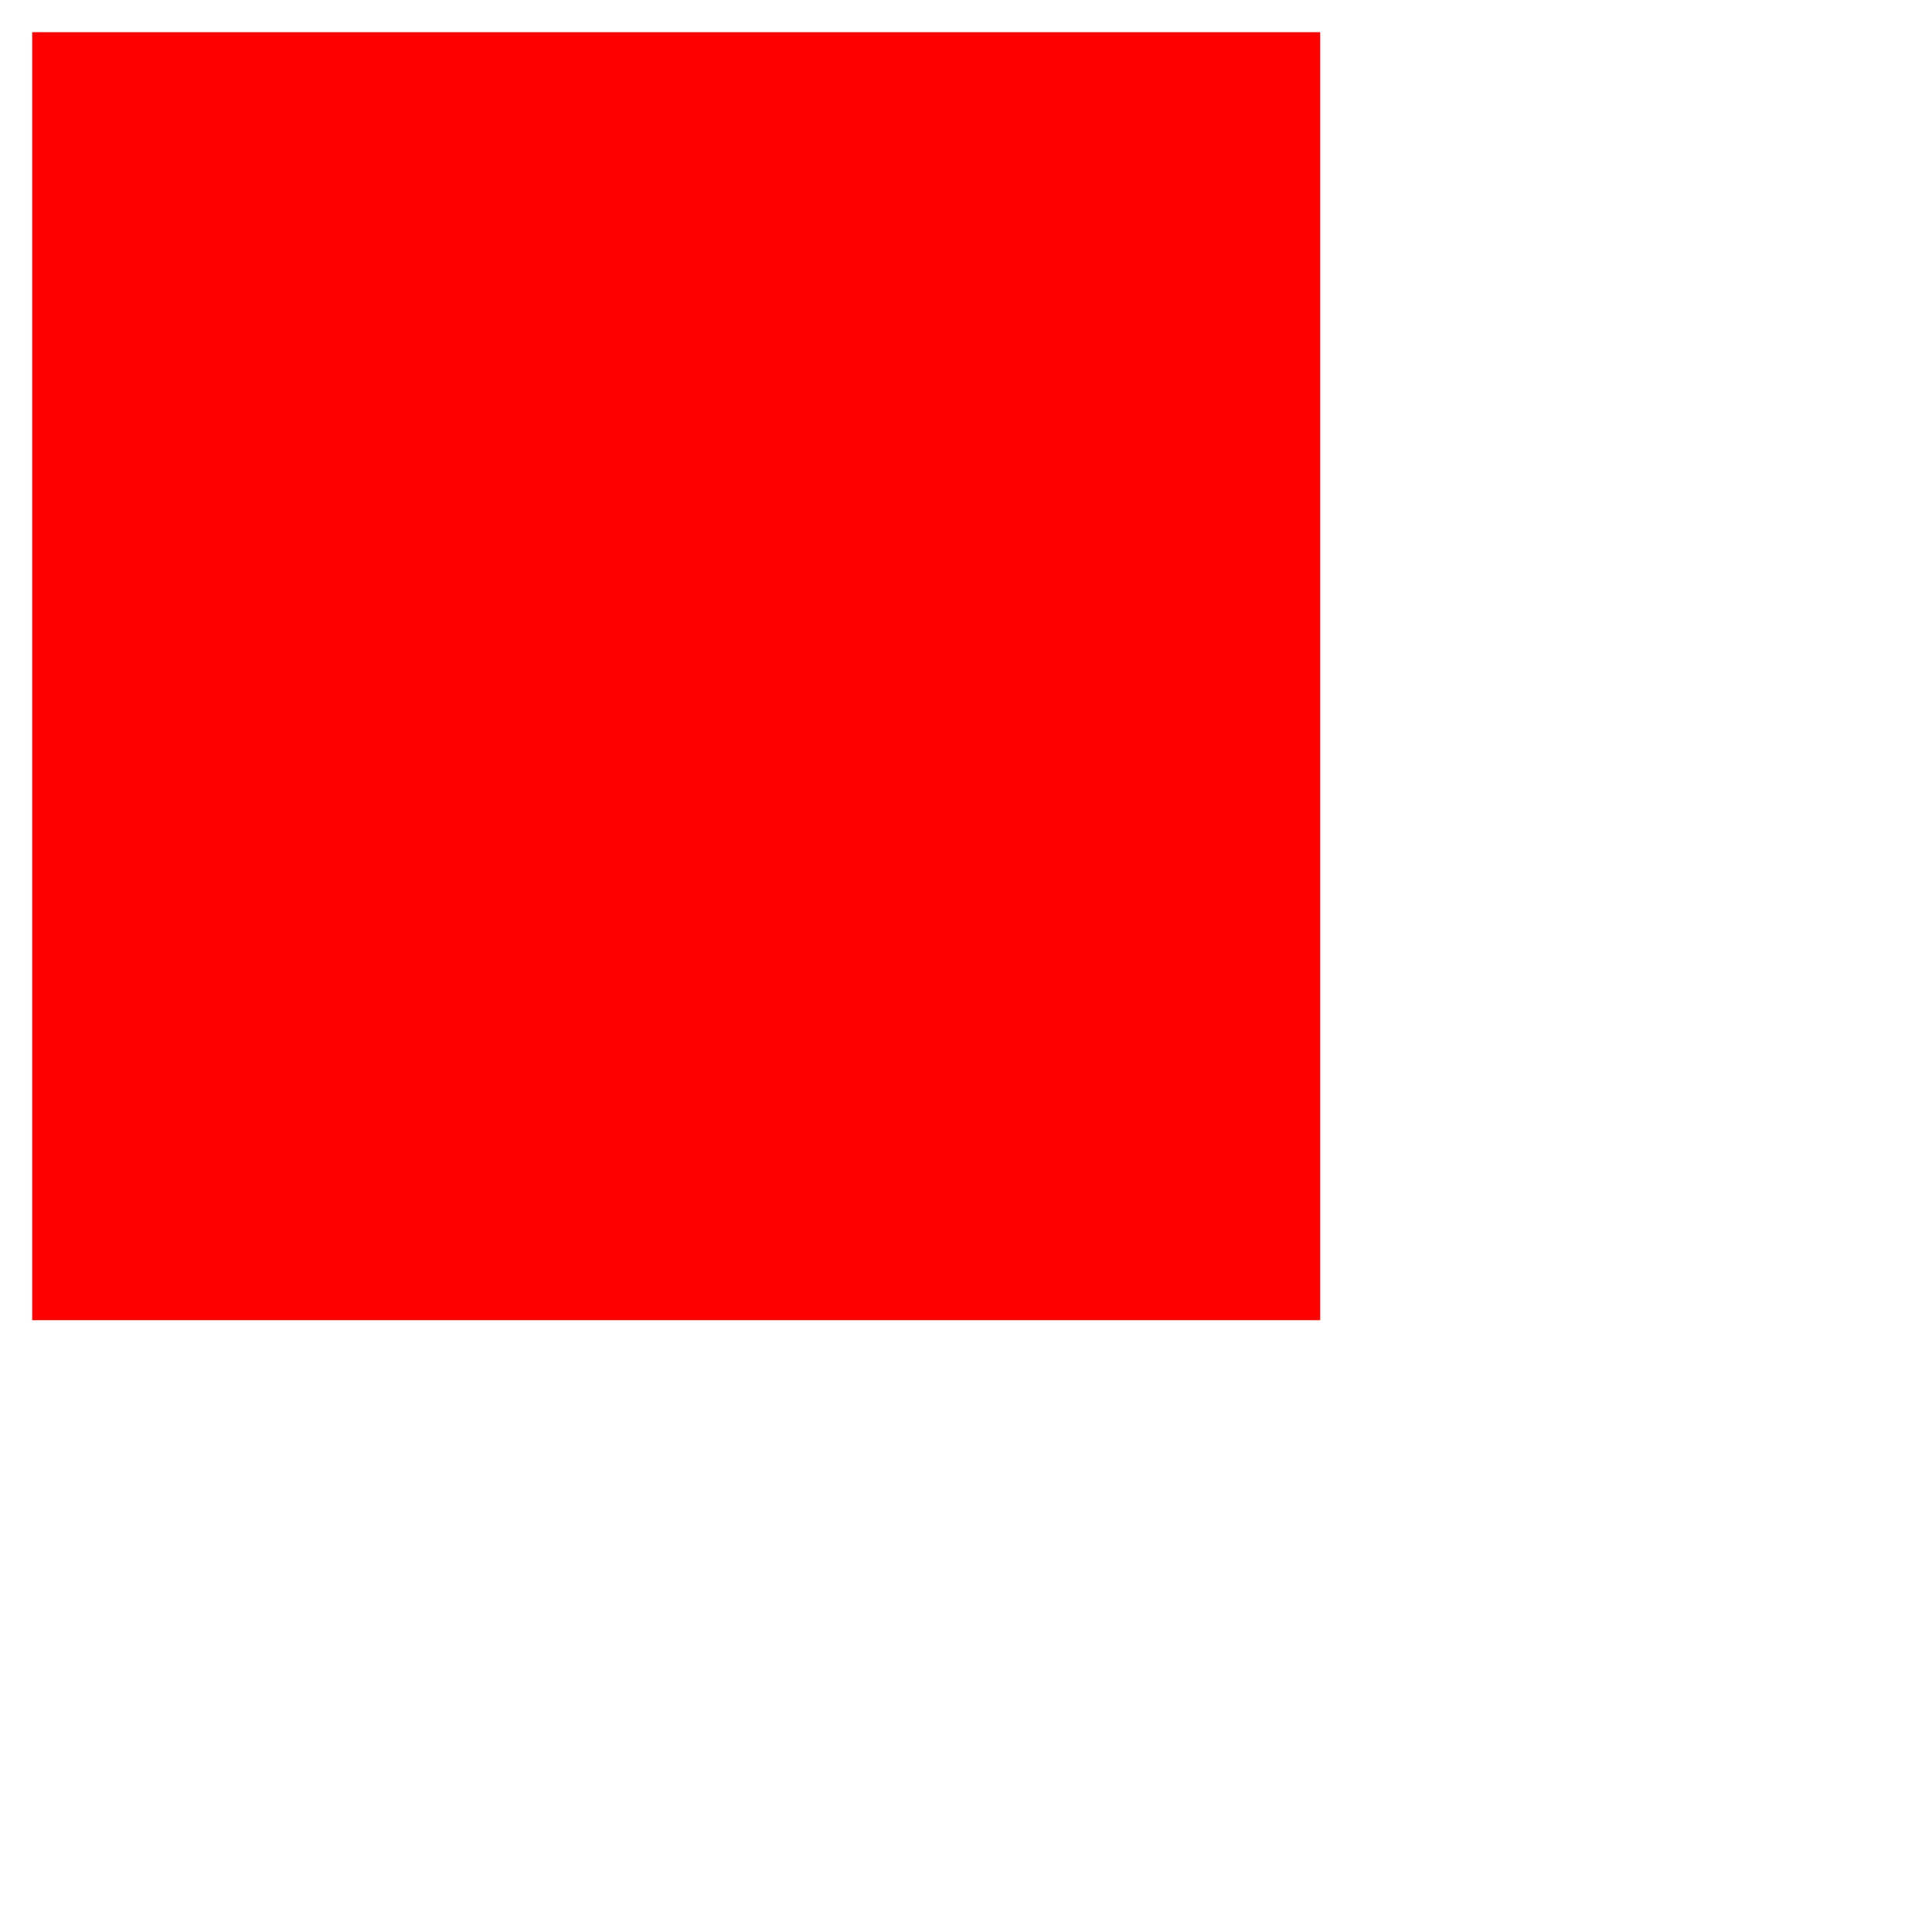
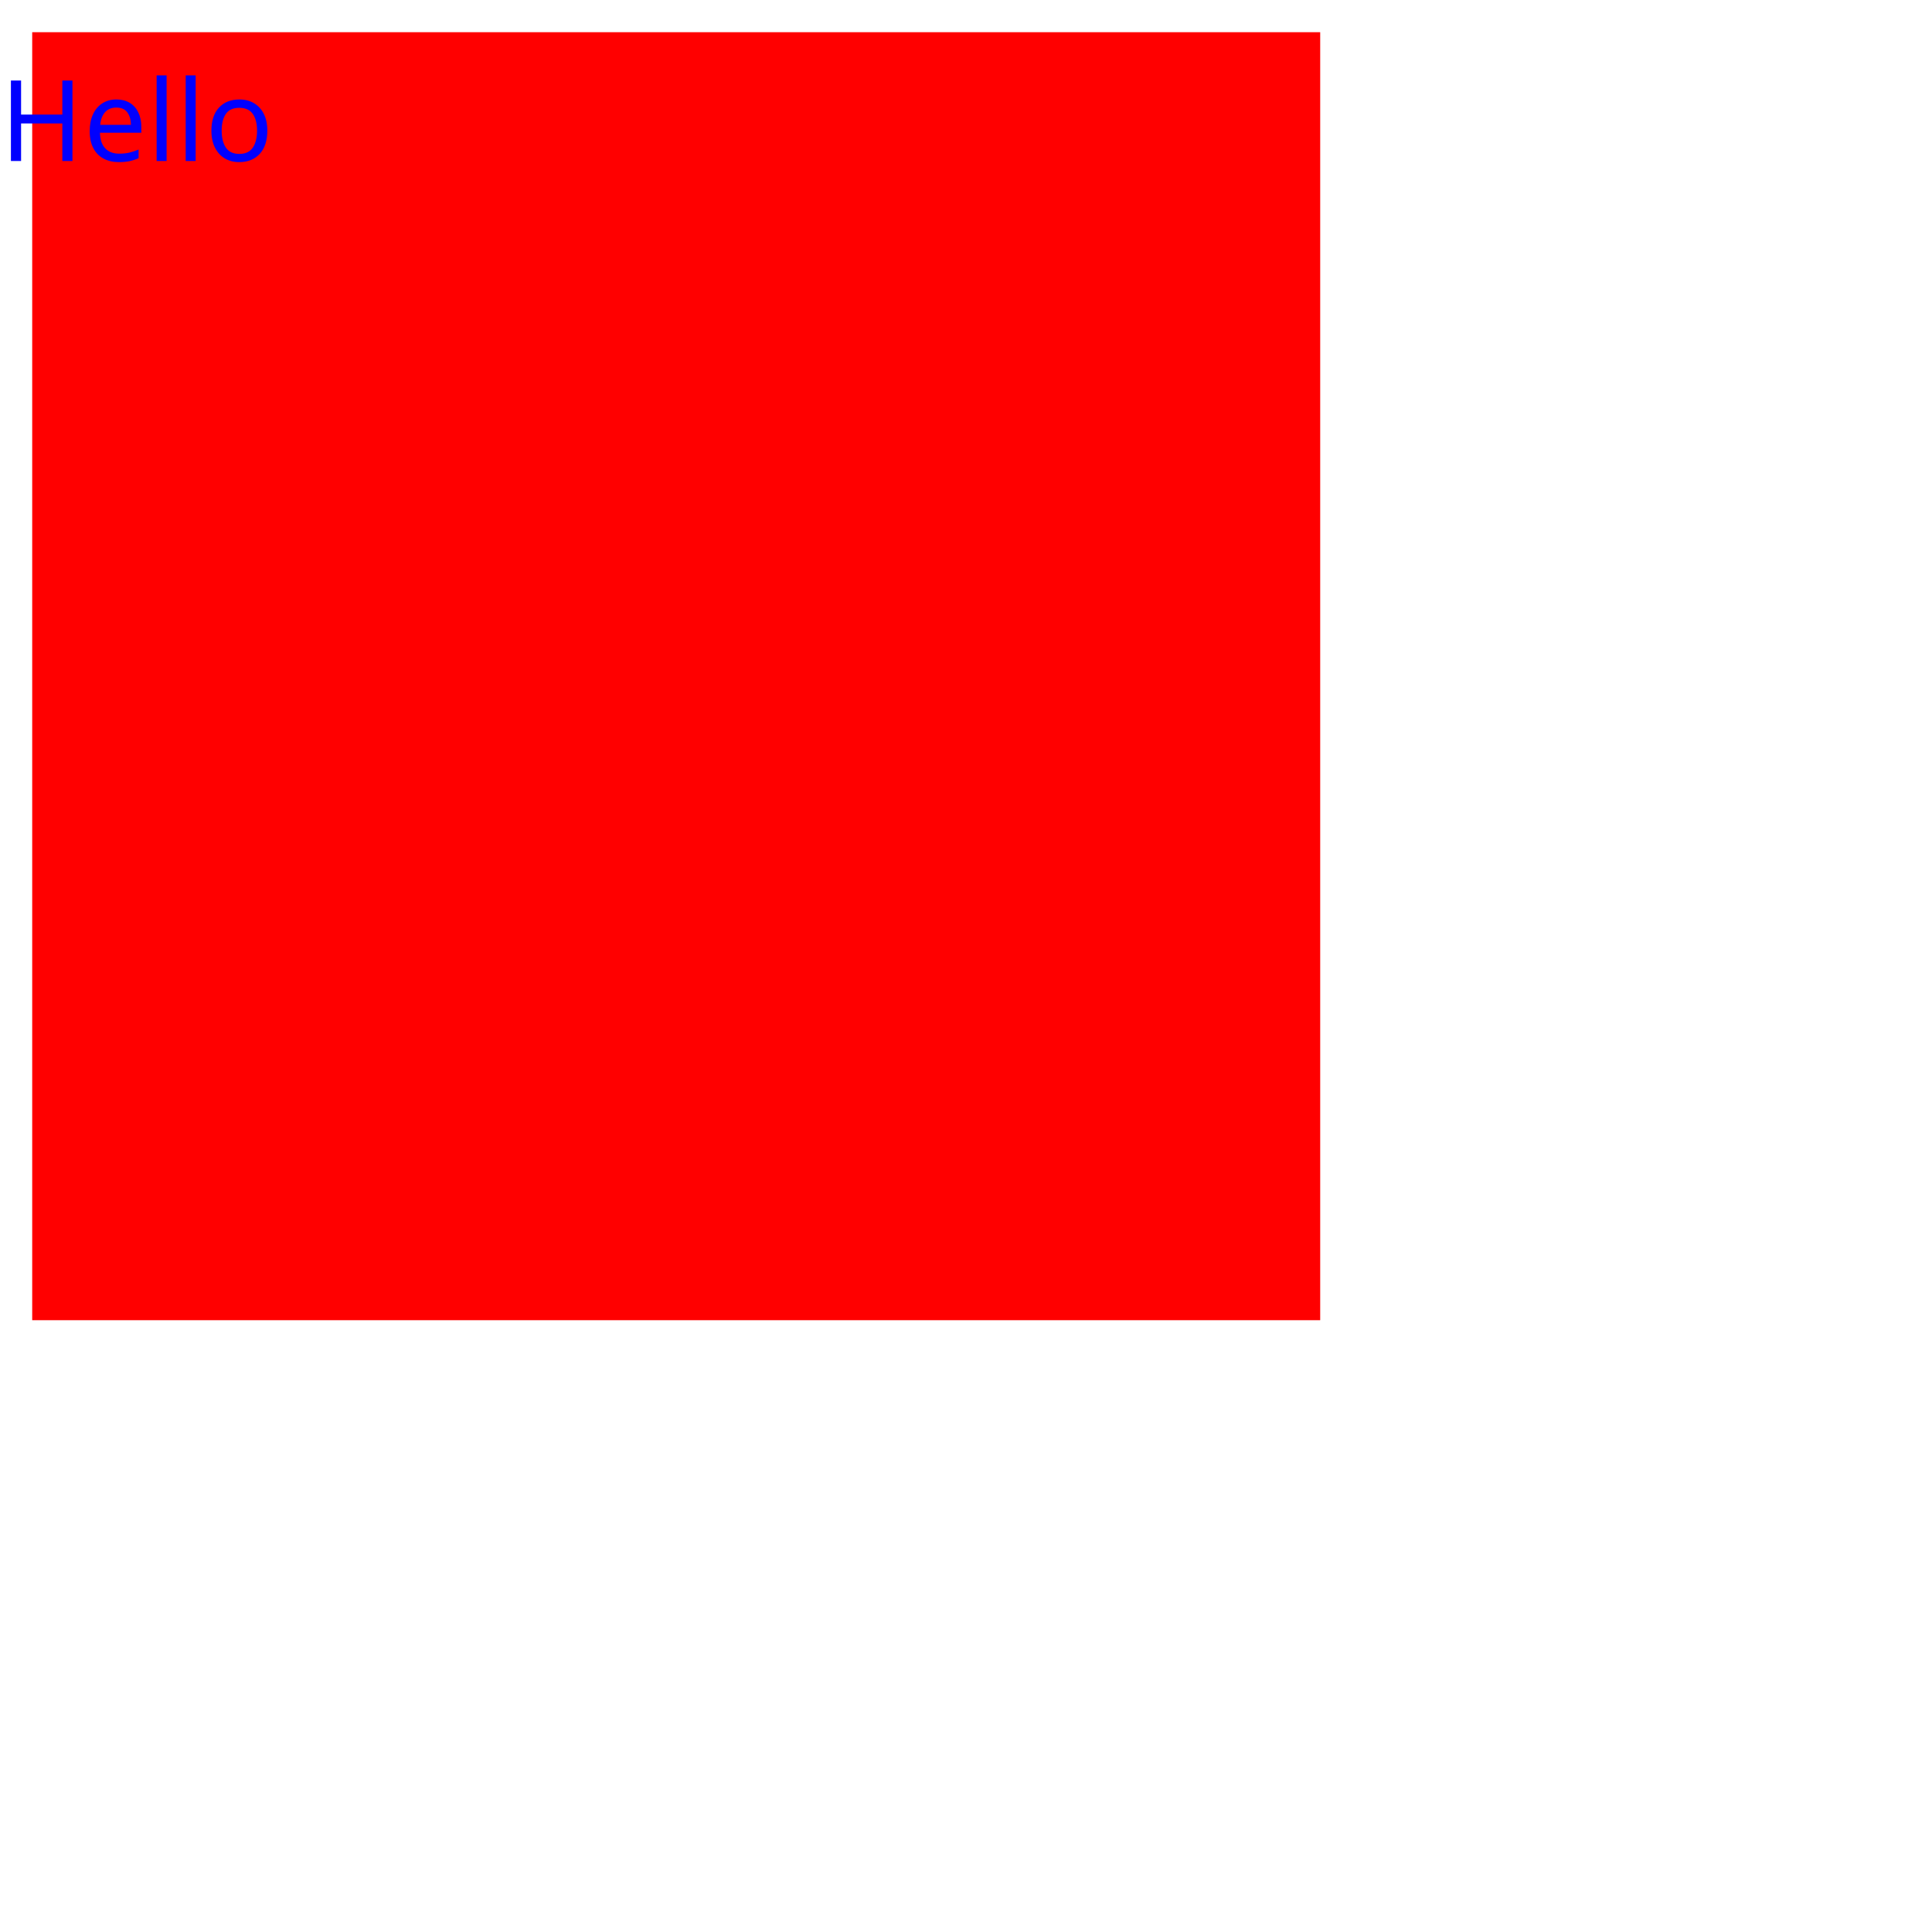
<svg xmlns="http://www.w3.org/2000/svg" width="600" height="600">
-   <rect id="square" width="400" height="400" fill="#ff0000" x="10" y="10" />
+   <g>
+     <rect id="square" width="400" height="400" fill="#ff0000" x="10" y="10" />
+     <text id="txt1" x="0" y="50" font-family="Verdana" font-size="35" fill="blue">Hello</text>
+   </g>
</svg>
